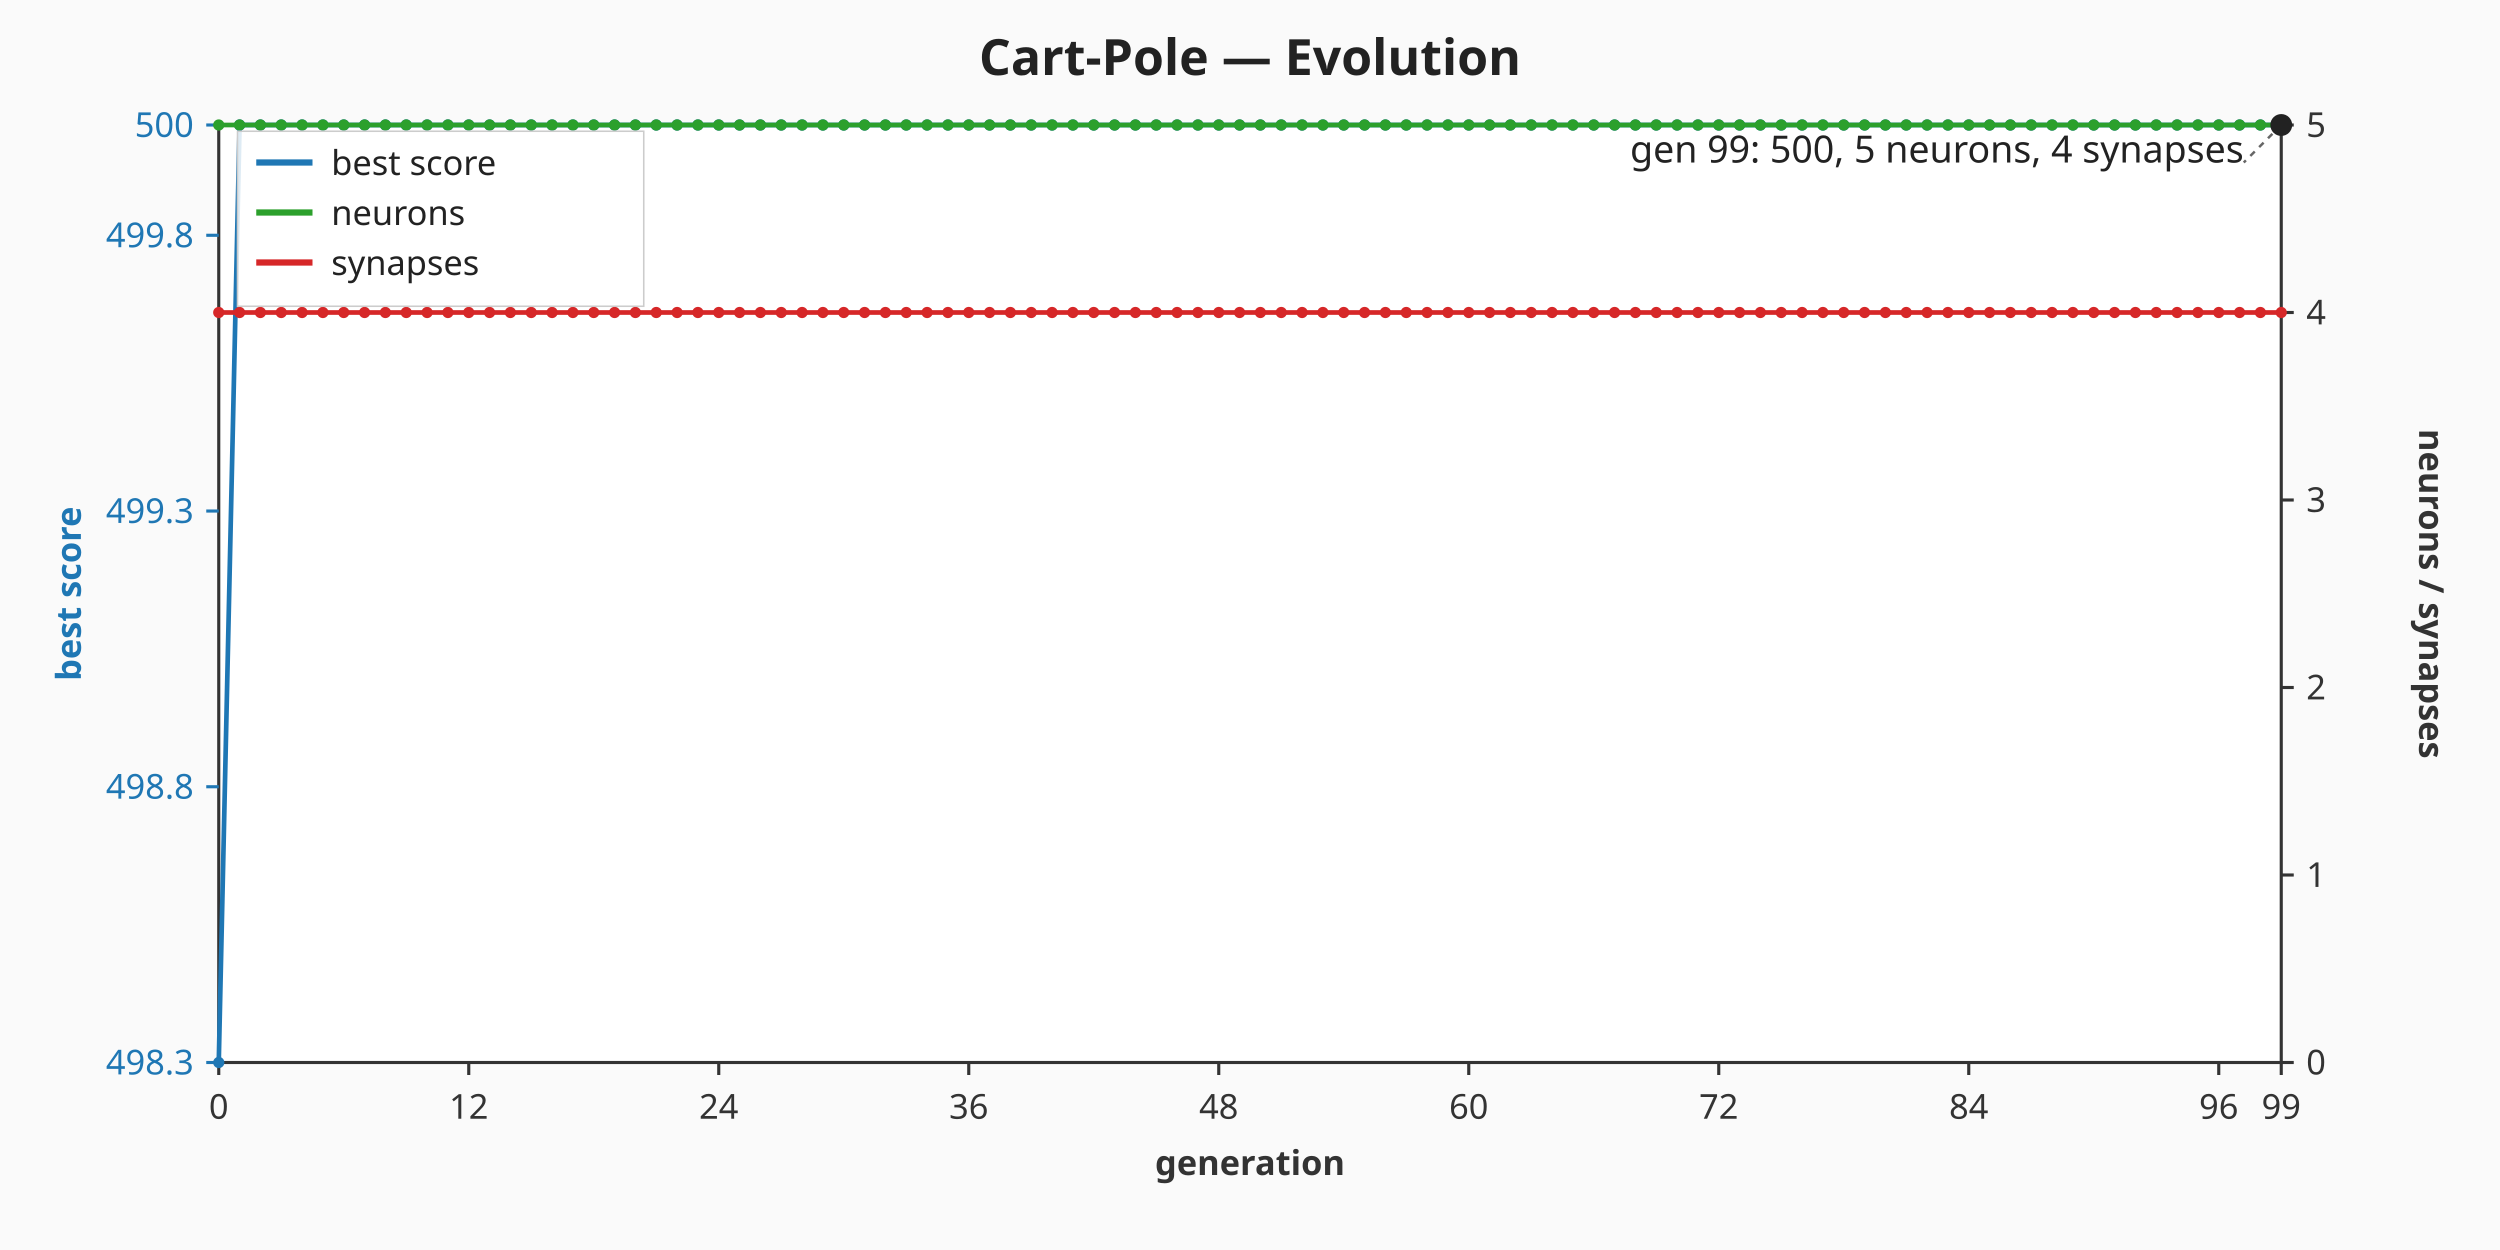
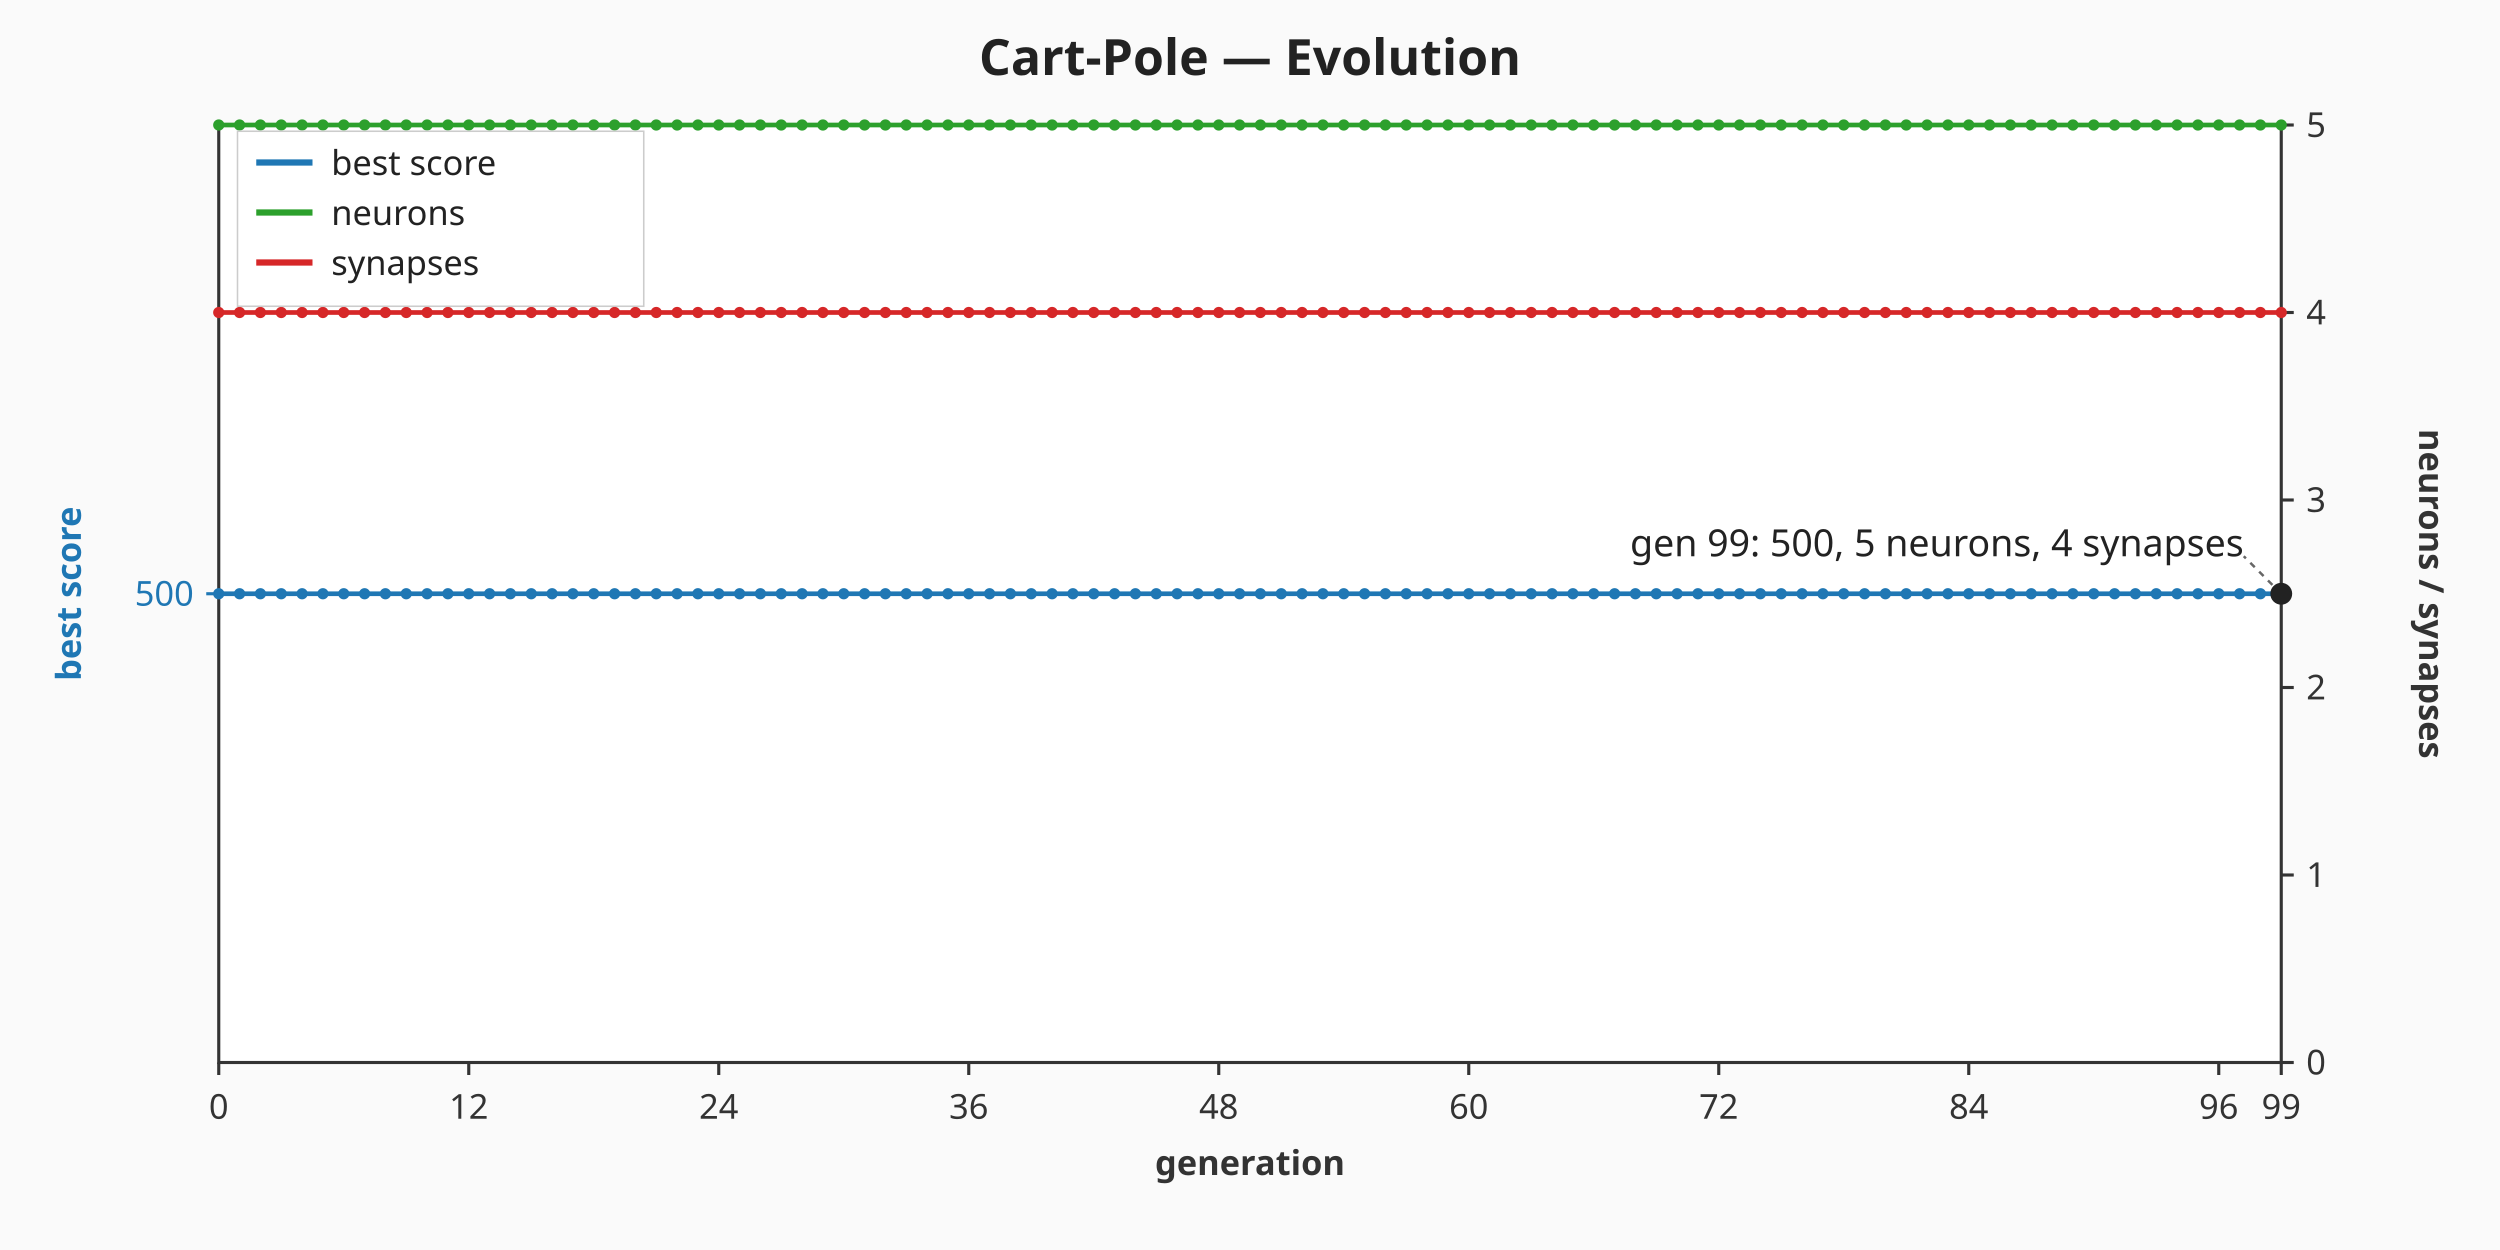
<svg xmlns="http://www.w3.org/2000/svg" viewBox="0 0 800 400" width="800" height="400" role="img" aria-label="Cart-Pole — Evolution dual-axis chart">
  <rect width="800" height="400" fill="#fafafa" />
  <text x="400" y="24" text-anchor="middle" font-family="sans-serif" font-size="16" font-weight="bold" fill="#222">Cart-Pole — Evolution</text>
  <rect x="70" y="40" width="660" height="300" fill="#ffffff" stroke="#333333" stroke-width="1" />
  <g class="x-axis" font-family="sans-serif" font-size="11" fill="#333333">
    <line x1="70" y1="340" x2="70" y2="344" stroke="#333333" stroke-width="1" />
    <text x="70" y="358" text-anchor="middle">0</text>
    <line x1="150" y1="340" x2="150" y2="344" stroke="#333333" stroke-width="1" />
    <text x="150" y="358" text-anchor="middle">12</text>
    <line x1="230" y1="340" x2="230" y2="344" stroke="#333333" stroke-width="1" />
    <text x="230" y="358" text-anchor="middle">24</text>
    <line x1="310" y1="340" x2="310" y2="344" stroke="#333333" stroke-width="1" />
    <text x="310" y="358" text-anchor="middle">36</text>
    <line x1="390" y1="340" x2="390" y2="344" stroke="#333333" stroke-width="1" />
    <text x="390" y="358" text-anchor="middle">48</text>
    <line x1="470" y1="340" x2="470" y2="344" stroke="#333333" stroke-width="1" />
    <text x="470" y="358" text-anchor="middle">60</text>
    <line x1="550" y1="340" x2="550" y2="344" stroke="#333333" stroke-width="1" />
    <text x="550" y="358" text-anchor="middle">72</text>
    <line x1="630" y1="340" x2="630" y2="344" stroke="#333333" stroke-width="1" />
    <text x="630" y="358" text-anchor="middle">84</text>
    <line x1="710" y1="340" x2="710" y2="344" stroke="#333333" stroke-width="1" />
    <text x="710" y="358" text-anchor="middle">96</text>
    <line x1="730" y1="340" x2="730" y2="344" stroke="#333333" stroke-width="1" />
    <text x="730" y="358" text-anchor="middle">99</text>
    <text x="400" y="376" text-anchor="middle" font-weight="bold">generation</text>
  </g>
  <g class="left-axis" font-family="sans-serif" font-size="11" fill="#1f77b4">
-     <line x1="66" y1="340" x2="70" y2="340" stroke="#1f77b4" stroke-width="1" />
-     <text x="62" y="340" text-anchor="end" dominant-baseline="middle">498.3</text>
-     <line x1="66" y1="251.76" x2="70" y2="251.76" stroke="#1f77b4" stroke-width="1" />
-     <text x="62" y="251.76" text-anchor="end" dominant-baseline="middle">498.8</text>
-     <line x1="66" y1="163.53" x2="70" y2="163.53" stroke="#1f77b4" stroke-width="1" />
-     <text x="62" y="163.53" text-anchor="end" dominant-baseline="middle">499.3</text>
-     <line x1="66" y1="75.29" x2="70" y2="75.29" stroke="#1f77b4" stroke-width="1" />
-     <text x="62" y="75.29" text-anchor="end" dominant-baseline="middle">499.8</text>
-     <line x1="66" y1="40" x2="70" y2="40" stroke="#1f77b4" stroke-width="1" />
-     <text x="62" y="40" text-anchor="end" dominant-baseline="middle">500</text>
+     <line x1="66" y1="190" x2="70" y2="190" stroke="#1f77b4" stroke-width="1" />
+     <text x="62" y="190" text-anchor="end" dominant-baseline="middle">500</text>
    <text x="22" y="190" text-anchor="middle" dominant-baseline="middle" font-weight="bold" transform="rotate(-90 22 190)">best score</text>
  </g>
  <g class="right-axis" font-family="sans-serif" font-size="11" fill="#333333">
    <line x1="730" y1="340" x2="734" y2="340" stroke="#333333" stroke-width="1" />
    <text x="738" y="340" text-anchor="start" dominant-baseline="middle">0</text>
    <line x1="730" y1="280" x2="734" y2="280" stroke="#333333" stroke-width="1" />
    <text x="738" y="280" text-anchor="start" dominant-baseline="middle">1</text>
    <line x1="730" y1="220" x2="734" y2="220" stroke="#333333" stroke-width="1" />
    <text x="738" y="220" text-anchor="start" dominant-baseline="middle">2</text>
    <line x1="730" y1="160" x2="734" y2="160" stroke="#333333" stroke-width="1" />
    <text x="738" y="160" text-anchor="start" dominant-baseline="middle">3</text>
    <line x1="730" y1="100" x2="734" y2="100" stroke="#333333" stroke-width="1" />
    <text x="738" y="100" text-anchor="start" dominant-baseline="middle">4</text>
    <line x1="730" y1="40" x2="734" y2="40" stroke="#333333" stroke-width="1" />
    <text x="738" y="40" text-anchor="start" dominant-baseline="middle">5</text>
    <text x="778" y="190" text-anchor="middle" dominant-baseline="middle" font-weight="bold" transform="rotate(90 778 190)">neurons / synapses</text>
  </g>
  <g class="score-line">
-     <polyline fill="none" stroke="#1f77b4" stroke-width="1.5" points="70,340 76.67,40 83.33,40 90,40 96.67,40 103.33,40 110,40 116.67,40 123.33,40 130,40 136.67,40 143.33,40 150,40 156.67,40 163.33,40 170,40 176.67,40 183.33,40 190,40 196.67,40 203.33,40 210,40 216.67,40 223.33,40 230,40 236.67,40 243.33,40 250,40 256.67,40 263.33,40 270,40 276.67,40 283.33,40 290,40 296.67,40 303.33,40 310,40 316.67,40 323.33,40 330,40 336.67,40 343.33,40 350,40 356.67,40 363.33,40 370,40 376.67,40 383.33,40 390,40 396.67,40 403.33,40 410,40 416.67,40 423.33,40 430,40 436.67,40 443.33,40 450,40 456.67,40 463.33,40 470,40 476.67,40 483.33,40 490,40 496.67,40 503.33,40 510,40 516.67,40 523.33,40 530,40 536.67,40 543.33,40 550,40 556.67,40 563.33,40 570,40 576.67,40 583.33,40 590,40 596.67,40 603.33,40 610,40 616.67,40 623.33,40 630,40 636.67,40 643.33,40 650,40 656.67,40 663.33,40 670,40 676.67,40 683.33,40 690,40 696.67,40 703.33,40 710,40 716.67,40 723.33,40 730,40" />
-     <circle class="score-point" cx="70" cy="340" r="1.8" fill="#1f77b4" />
-     <circle class="score-point" cx="76.67" cy="40" r="1.8" fill="#1f77b4" />
-     <circle class="score-point" cx="83.33" cy="40" r="1.8" fill="#1f77b4" />
-     <circle class="score-point" cx="90" cy="40" r="1.8" fill="#1f77b4" />
-     <circle class="score-point" cx="96.67" cy="40" r="1.8" fill="#1f77b4" />
-     <circle class="score-point" cx="103.33" cy="40" r="1.8" fill="#1f77b4" />
-     <circle class="score-point" cx="110" cy="40" r="1.8" fill="#1f77b4" />
-     <circle class="score-point" cx="116.67" cy="40" r="1.8" fill="#1f77b4" />
-     <circle class="score-point" cx="123.33" cy="40" r="1.8" fill="#1f77b4" />
-     <circle class="score-point" cx="130" cy="40" r="1.8" fill="#1f77b4" />
-     <circle class="score-point" cx="136.67" cy="40" r="1.8" fill="#1f77b4" />
-     <circle class="score-point" cx="143.33" cy="40" r="1.8" fill="#1f77b4" />
-     <circle class="score-point" cx="150" cy="40" r="1.8" fill="#1f77b4" />
-     <circle class="score-point" cx="156.67" cy="40" r="1.8" fill="#1f77b4" />
-     <circle class="score-point" cx="163.33" cy="40" r="1.8" fill="#1f77b4" />
-     <circle class="score-point" cx="170" cy="40" r="1.8" fill="#1f77b4" />
-     <circle class="score-point" cx="176.67" cy="40" r="1.8" fill="#1f77b4" />
-     <circle class="score-point" cx="183.33" cy="40" r="1.8" fill="#1f77b4" />
-     <circle class="score-point" cx="190" cy="40" r="1.8" fill="#1f77b4" />
-     <circle class="score-point" cx="196.67" cy="40" r="1.8" fill="#1f77b4" />
-     <circle class="score-point" cx="203.33" cy="40" r="1.8" fill="#1f77b4" />
-     <circle class="score-point" cx="210" cy="40" r="1.8" fill="#1f77b4" />
-     <circle class="score-point" cx="216.67" cy="40" r="1.8" fill="#1f77b4" />
-     <circle class="score-point" cx="223.33" cy="40" r="1.8" fill="#1f77b4" />
-     <circle class="score-point" cx="230" cy="40" r="1.8" fill="#1f77b4" />
-     <circle class="score-point" cx="236.67" cy="40" r="1.8" fill="#1f77b4" />
-     <circle class="score-point" cx="243.33" cy="40" r="1.8" fill="#1f77b4" />
-     <circle class="score-point" cx="250" cy="40" r="1.8" fill="#1f77b4" />
-     <circle class="score-point" cx="256.67" cy="40" r="1.8" fill="#1f77b4" />
-     <circle class="score-point" cx="263.33" cy="40" r="1.8" fill="#1f77b4" />
-     <circle class="score-point" cx="270" cy="40" r="1.8" fill="#1f77b4" />
-     <circle class="score-point" cx="276.67" cy="40" r="1.8" fill="#1f77b4" />
-     <circle class="score-point" cx="283.33" cy="40" r="1.8" fill="#1f77b4" />
-     <circle class="score-point" cx="290" cy="40" r="1.8" fill="#1f77b4" />
-     <circle class="score-point" cx="296.67" cy="40" r="1.8" fill="#1f77b4" />
-     <circle class="score-point" cx="303.33" cy="40" r="1.8" fill="#1f77b4" />
-     <circle class="score-point" cx="310" cy="40" r="1.8" fill="#1f77b4" />
-     <circle class="score-point" cx="316.67" cy="40" r="1.8" fill="#1f77b4" />
-     <circle class="score-point" cx="323.33" cy="40" r="1.8" fill="#1f77b4" />
-     <circle class="score-point" cx="330" cy="40" r="1.8" fill="#1f77b4" />
-     <circle class="score-point" cx="336.67" cy="40" r="1.8" fill="#1f77b4" />
-     <circle class="score-point" cx="343.33" cy="40" r="1.8" fill="#1f77b4" />
-     <circle class="score-point" cx="350" cy="40" r="1.8" fill="#1f77b4" />
-     <circle class="score-point" cx="356.67" cy="40" r="1.8" fill="#1f77b4" />
-     <circle class="score-point" cx="363.33" cy="40" r="1.8" fill="#1f77b4" />
-     <circle class="score-point" cx="370" cy="40" r="1.8" fill="#1f77b4" />
-     <circle class="score-point" cx="376.67" cy="40" r="1.8" fill="#1f77b4" />
-     <circle class="score-point" cx="383.33" cy="40" r="1.8" fill="#1f77b4" />
-     <circle class="score-point" cx="390" cy="40" r="1.8" fill="#1f77b4" />
-     <circle class="score-point" cx="396.67" cy="40" r="1.8" fill="#1f77b4" />
-     <circle class="score-point" cx="403.33" cy="40" r="1.8" fill="#1f77b4" />
-     <circle class="score-point" cx="410" cy="40" r="1.8" fill="#1f77b4" />
-     <circle class="score-point" cx="416.67" cy="40" r="1.8" fill="#1f77b4" />
-     <circle class="score-point" cx="423.33" cy="40" r="1.8" fill="#1f77b4" />
-     <circle class="score-point" cx="430" cy="40" r="1.8" fill="#1f77b4" />
-     <circle class="score-point" cx="436.67" cy="40" r="1.8" fill="#1f77b4" />
-     <circle class="score-point" cx="443.33" cy="40" r="1.8" fill="#1f77b4" />
-     <circle class="score-point" cx="450" cy="40" r="1.8" fill="#1f77b4" />
-     <circle class="score-point" cx="456.67" cy="40" r="1.8" fill="#1f77b4" />
-     <circle class="score-point" cx="463.33" cy="40" r="1.8" fill="#1f77b4" />
-     <circle class="score-point" cx="470" cy="40" r="1.8" fill="#1f77b4" />
-     <circle class="score-point" cx="476.67" cy="40" r="1.8" fill="#1f77b4" />
-     <circle class="score-point" cx="483.33" cy="40" r="1.8" fill="#1f77b4" />
-     <circle class="score-point" cx="490" cy="40" r="1.8" fill="#1f77b4" />
-     <circle class="score-point" cx="496.67" cy="40" r="1.8" fill="#1f77b4" />
-     <circle class="score-point" cx="503.33" cy="40" r="1.8" fill="#1f77b4" />
-     <circle class="score-point" cx="510" cy="40" r="1.8" fill="#1f77b4" />
-     <circle class="score-point" cx="516.67" cy="40" r="1.8" fill="#1f77b4" />
-     <circle class="score-point" cx="523.33" cy="40" r="1.8" fill="#1f77b4" />
-     <circle class="score-point" cx="530" cy="40" r="1.8" fill="#1f77b4" />
-     <circle class="score-point" cx="536.67" cy="40" r="1.8" fill="#1f77b4" />
-     <circle class="score-point" cx="543.33" cy="40" r="1.8" fill="#1f77b4" />
-     <circle class="score-point" cx="550" cy="40" r="1.8" fill="#1f77b4" />
-     <circle class="score-point" cx="556.67" cy="40" r="1.8" fill="#1f77b4" />
-     <circle class="score-point" cx="563.33" cy="40" r="1.8" fill="#1f77b4" />
-     <circle class="score-point" cx="570" cy="40" r="1.8" fill="#1f77b4" />
-     <circle class="score-point" cx="576.67" cy="40" r="1.8" fill="#1f77b4" />
-     <circle class="score-point" cx="583.33" cy="40" r="1.8" fill="#1f77b4" />
-     <circle class="score-point" cx="590" cy="40" r="1.8" fill="#1f77b4" />
-     <circle class="score-point" cx="596.67" cy="40" r="1.8" fill="#1f77b4" />
-     <circle class="score-point" cx="603.33" cy="40" r="1.8" fill="#1f77b4" />
-     <circle class="score-point" cx="610" cy="40" r="1.8" fill="#1f77b4" />
-     <circle class="score-point" cx="616.67" cy="40" r="1.8" fill="#1f77b4" />
-     <circle class="score-point" cx="623.33" cy="40" r="1.8" fill="#1f77b4" />
-     <circle class="score-point" cx="630" cy="40" r="1.8" fill="#1f77b4" />
-     <circle class="score-point" cx="636.67" cy="40" r="1.8" fill="#1f77b4" />
-     <circle class="score-point" cx="643.33" cy="40" r="1.8" fill="#1f77b4" />
-     <circle class="score-point" cx="650" cy="40" r="1.8" fill="#1f77b4" />
-     <circle class="score-point" cx="656.67" cy="40" r="1.8" fill="#1f77b4" />
-     <circle class="score-point" cx="663.33" cy="40" r="1.8" fill="#1f77b4" />
-     <circle class="score-point" cx="670" cy="40" r="1.8" fill="#1f77b4" />
-     <circle class="score-point" cx="676.67" cy="40" r="1.8" fill="#1f77b4" />
-     <circle class="score-point" cx="683.33" cy="40" r="1.8" fill="#1f77b4" />
-     <circle class="score-point" cx="690" cy="40" r="1.8" fill="#1f77b4" />
-     <circle class="score-point" cx="696.67" cy="40" r="1.8" fill="#1f77b4" />
-     <circle class="score-point" cx="703.33" cy="40" r="1.8" fill="#1f77b4" />
-     <circle class="score-point" cx="710" cy="40" r="1.8" fill="#1f77b4" />
-     <circle class="score-point" cx="716.67" cy="40" r="1.8" fill="#1f77b4" />
-     <circle class="score-point" cx="723.33" cy="40" r="1.8" fill="#1f77b4" />
-     <circle class="score-point" cx="730" cy="40" r="1.8" fill="#1f77b4" />
+     <polyline fill="none" stroke="#1f77b4" stroke-width="1.5" points="70,190 76.67,190 83.33,190 90,190 96.67,190 103.33,190 110,190 116.67,190 123.33,190 130,190 136.67,190 143.33,190 150,190 156.67,190 163.33,190 170,190 176.67,190 183.33,190 190,190 196.67,190 203.33,190 210,190 216.67,190 223.33,190 230,190 236.67,190 243.33,190 250,190 256.67,190 263.33,190 270,190 276.67,190 283.33,190 290,190 296.67,190 303.33,190 310,190 316.67,190 323.33,190 330,190 336.67,190 343.33,190 350,190 356.67,190 363.33,190 370,190 376.67,190 383.33,190 390,190 396.67,190 403.33,190 410,190 416.67,190 423.33,190 430,190 436.67,190 443.33,190 450,190 456.67,190 463.33,190 470,190 476.67,190 483.33,190 490,190 496.67,190 503.33,190 510,190 516.67,190 523.33,190 530,190 536.67,190 543.33,190 550,190 556.67,190 563.33,190 570,190 576.67,190 583.33,190 590,190 596.67,190 603.33,190 610,190 616.67,190 623.33,190 630,190 636.67,190 643.33,190 650,190 656.67,190 663.33,190 670,190 676.67,190 683.33,190 690,190 696.67,190 703.33,190 710,190 716.67,190 723.33,190 730,190" />
+     <circle class="score-point" cx="70" cy="190" r="1.8" fill="#1f77b4" />
+     <circle class="score-point" cx="76.67" cy="190" r="1.8" fill="#1f77b4" />
+     <circle class="score-point" cx="83.33" cy="190" r="1.8" fill="#1f77b4" />
+     <circle class="score-point" cx="90" cy="190" r="1.8" fill="#1f77b4" />
+     <circle class="score-point" cx="96.67" cy="190" r="1.8" fill="#1f77b4" />
+     <circle class="score-point" cx="103.33" cy="190" r="1.8" fill="#1f77b4" />
+     <circle class="score-point" cx="110" cy="190" r="1.8" fill="#1f77b4" />
+     <circle class="score-point" cx="116.67" cy="190" r="1.8" fill="#1f77b4" />
+     <circle class="score-point" cx="123.33" cy="190" r="1.8" fill="#1f77b4" />
+     <circle class="score-point" cx="130" cy="190" r="1.8" fill="#1f77b4" />
+     <circle class="score-point" cx="136.67" cy="190" r="1.8" fill="#1f77b4" />
+     <circle class="score-point" cx="143.33" cy="190" r="1.8" fill="#1f77b4" />
+     <circle class="score-point" cx="150" cy="190" r="1.8" fill="#1f77b4" />
+     <circle class="score-point" cx="156.67" cy="190" r="1.8" fill="#1f77b4" />
+     <circle class="score-point" cx="163.33" cy="190" r="1.8" fill="#1f77b4" />
+     <circle class="score-point" cx="170" cy="190" r="1.8" fill="#1f77b4" />
+     <circle class="score-point" cx="176.67" cy="190" r="1.8" fill="#1f77b4" />
+     <circle class="score-point" cx="183.33" cy="190" r="1.8" fill="#1f77b4" />
+     <circle class="score-point" cx="190" cy="190" r="1.8" fill="#1f77b4" />
+     <circle class="score-point" cx="196.67" cy="190" r="1.8" fill="#1f77b4" />
+     <circle class="score-point" cx="203.33" cy="190" r="1.8" fill="#1f77b4" />
+     <circle class="score-point" cx="210" cy="190" r="1.8" fill="#1f77b4" />
+     <circle class="score-point" cx="216.67" cy="190" r="1.8" fill="#1f77b4" />
+     <circle class="score-point" cx="223.33" cy="190" r="1.8" fill="#1f77b4" />
+     <circle class="score-point" cx="230" cy="190" r="1.8" fill="#1f77b4" />
+     <circle class="score-point" cx="236.67" cy="190" r="1.8" fill="#1f77b4" />
+     <circle class="score-point" cx="243.33" cy="190" r="1.8" fill="#1f77b4" />
+     <circle class="score-point" cx="250" cy="190" r="1.8" fill="#1f77b4" />
+     <circle class="score-point" cx="256.67" cy="190" r="1.8" fill="#1f77b4" />
+     <circle class="score-point" cx="263.33" cy="190" r="1.8" fill="#1f77b4" />
+     <circle class="score-point" cx="270" cy="190" r="1.8" fill="#1f77b4" />
+     <circle class="score-point" cx="276.67" cy="190" r="1.8" fill="#1f77b4" />
+     <circle class="score-point" cx="283.33" cy="190" r="1.8" fill="#1f77b4" />
+     <circle class="score-point" cx="290" cy="190" r="1.8" fill="#1f77b4" />
+     <circle class="score-point" cx="296.67" cy="190" r="1.8" fill="#1f77b4" />
+     <circle class="score-point" cx="303.33" cy="190" r="1.8" fill="#1f77b4" />
+     <circle class="score-point" cx="310" cy="190" r="1.8" fill="#1f77b4" />
+     <circle class="score-point" cx="316.67" cy="190" r="1.8" fill="#1f77b4" />
+     <circle class="score-point" cx="323.33" cy="190" r="1.8" fill="#1f77b4" />
+     <circle class="score-point" cx="330" cy="190" r="1.8" fill="#1f77b4" />
+     <circle class="score-point" cx="336.67" cy="190" r="1.8" fill="#1f77b4" />
+     <circle class="score-point" cx="343.33" cy="190" r="1.8" fill="#1f77b4" />
+     <circle class="score-point" cx="350" cy="190" r="1.8" fill="#1f77b4" />
+     <circle class="score-point" cx="356.67" cy="190" r="1.8" fill="#1f77b4" />
+     <circle class="score-point" cx="363.33" cy="190" r="1.8" fill="#1f77b4" />
+     <circle class="score-point" cx="370" cy="190" r="1.8" fill="#1f77b4" />
+     <circle class="score-point" cx="376.67" cy="190" r="1.8" fill="#1f77b4" />
+     <circle class="score-point" cx="383.33" cy="190" r="1.8" fill="#1f77b4" />
+     <circle class="score-point" cx="390" cy="190" r="1.8" fill="#1f77b4" />
+     <circle class="score-point" cx="396.67" cy="190" r="1.8" fill="#1f77b4" />
+     <circle class="score-point" cx="403.33" cy="190" r="1.8" fill="#1f77b4" />
+     <circle class="score-point" cx="410" cy="190" r="1.8" fill="#1f77b4" />
+     <circle class="score-point" cx="416.67" cy="190" r="1.8" fill="#1f77b4" />
+     <circle class="score-point" cx="423.33" cy="190" r="1.8" fill="#1f77b4" />
+     <circle class="score-point" cx="430" cy="190" r="1.8" fill="#1f77b4" />
+     <circle class="score-point" cx="436.67" cy="190" r="1.8" fill="#1f77b4" />
+     <circle class="score-point" cx="443.33" cy="190" r="1.8" fill="#1f77b4" />
+     <circle class="score-point" cx="450" cy="190" r="1.8" fill="#1f77b4" />
+     <circle class="score-point" cx="456.67" cy="190" r="1.8" fill="#1f77b4" />
+     <circle class="score-point" cx="463.33" cy="190" r="1.8" fill="#1f77b4" />
+     <circle class="score-point" cx="470" cy="190" r="1.8" fill="#1f77b4" />
+     <circle class="score-point" cx="476.67" cy="190" r="1.8" fill="#1f77b4" />
+     <circle class="score-point" cx="483.33" cy="190" r="1.8" fill="#1f77b4" />
+     <circle class="score-point" cx="490" cy="190" r="1.8" fill="#1f77b4" />
+     <circle class="score-point" cx="496.67" cy="190" r="1.8" fill="#1f77b4" />
+     <circle class="score-point" cx="503.33" cy="190" r="1.8" fill="#1f77b4" />
+     <circle class="score-point" cx="510" cy="190" r="1.8" fill="#1f77b4" />
+     <circle class="score-point" cx="516.67" cy="190" r="1.8" fill="#1f77b4" />
+     <circle class="score-point" cx="523.33" cy="190" r="1.8" fill="#1f77b4" />
+     <circle class="score-point" cx="530" cy="190" r="1.8" fill="#1f77b4" />
+     <circle class="score-point" cx="536.67" cy="190" r="1.8" fill="#1f77b4" />
+     <circle class="score-point" cx="543.33" cy="190" r="1.8" fill="#1f77b4" />
+     <circle class="score-point" cx="550" cy="190" r="1.8" fill="#1f77b4" />
+     <circle class="score-point" cx="556.67" cy="190" r="1.8" fill="#1f77b4" />
+     <circle class="score-point" cx="563.33" cy="190" r="1.8" fill="#1f77b4" />
+     <circle class="score-point" cx="570" cy="190" r="1.8" fill="#1f77b4" />
+     <circle class="score-point" cx="576.67" cy="190" r="1.8" fill="#1f77b4" />
+     <circle class="score-point" cx="583.33" cy="190" r="1.8" fill="#1f77b4" />
+     <circle class="score-point" cx="590" cy="190" r="1.8" fill="#1f77b4" />
+     <circle class="score-point" cx="596.67" cy="190" r="1.8" fill="#1f77b4" />
+     <circle class="score-point" cx="603.33" cy="190" r="1.8" fill="#1f77b4" />
+     <circle class="score-point" cx="610" cy="190" r="1.8" fill="#1f77b4" />
+     <circle class="score-point" cx="616.67" cy="190" r="1.8" fill="#1f77b4" />
+     <circle class="score-point" cx="623.33" cy="190" r="1.8" fill="#1f77b4" />
+     <circle class="score-point" cx="630" cy="190" r="1.8" fill="#1f77b4" />
+     <circle class="score-point" cx="636.67" cy="190" r="1.8" fill="#1f77b4" />
+     <circle class="score-point" cx="643.33" cy="190" r="1.8" fill="#1f77b4" />
+     <circle class="score-point" cx="650" cy="190" r="1.8" fill="#1f77b4" />
+     <circle class="score-point" cx="656.67" cy="190" r="1.8" fill="#1f77b4" />
+     <circle class="score-point" cx="663.33" cy="190" r="1.8" fill="#1f77b4" />
+     <circle class="score-point" cx="670" cy="190" r="1.8" fill="#1f77b4" />
+     <circle class="score-point" cx="676.67" cy="190" r="1.8" fill="#1f77b4" />
+     <circle class="score-point" cx="683.33" cy="190" r="1.8" fill="#1f77b4" />
+     <circle class="score-point" cx="690" cy="190" r="1.8" fill="#1f77b4" />
+     <circle class="score-point" cx="696.67" cy="190" r="1.8" fill="#1f77b4" />
+     <circle class="score-point" cx="703.33" cy="190" r="1.8" fill="#1f77b4" />
+     <circle class="score-point" cx="710" cy="190" r="1.8" fill="#1f77b4" />
+     <circle class="score-point" cx="716.67" cy="190" r="1.8" fill="#1f77b4" />
+     <circle class="score-point" cx="723.33" cy="190" r="1.8" fill="#1f77b4" />
+     <circle class="score-point" cx="730" cy="190" r="1.8" fill="#1f77b4" />
  </g>
  <g class="neurons-line">
    <polyline fill="none" stroke="#2ca02c" stroke-width="1.5" points="70,40 76.67,40 83.33,40 90,40 96.67,40 103.33,40 110,40 116.67,40 123.33,40 130,40 136.67,40 143.33,40 150,40 156.67,40 163.33,40 170,40 176.67,40 183.33,40 190,40 196.67,40 203.33,40 210,40 216.67,40 223.33,40 230,40 236.67,40 243.33,40 250,40 256.67,40 263.33,40 270,40 276.67,40 283.33,40 290,40 296.67,40 303.33,40 310,40 316.67,40 323.33,40 330,40 336.67,40 343.33,40 350,40 356.67,40 363.33,40 370,40 376.67,40 383.33,40 390,40 396.67,40 403.33,40 410,40 416.67,40 423.33,40 430,40 436.67,40 443.33,40 450,40 456.67,40 463.33,40 470,40 476.67,40 483.33,40 490,40 496.67,40 503.33,40 510,40 516.67,40 523.33,40 530,40 536.67,40 543.33,40 550,40 556.67,40 563.33,40 570,40 576.67,40 583.33,40 590,40 596.67,40 603.33,40 610,40 616.67,40 623.33,40 630,40 636.67,40 643.33,40 650,40 656.67,40 663.33,40 670,40 676.67,40 683.33,40 690,40 696.67,40 703.33,40 710,40 716.67,40 723.33,40 730,40" />
    <circle class="neurons-point" cx="70" cy="40" r="1.8" fill="#2ca02c" />
    <circle class="neurons-point" cx="76.67" cy="40" r="1.8" fill="#2ca02c" />
    <circle class="neurons-point" cx="83.33" cy="40" r="1.8" fill="#2ca02c" />
    <circle class="neurons-point" cx="90" cy="40" r="1.8" fill="#2ca02c" />
    <circle class="neurons-point" cx="96.67" cy="40" r="1.8" fill="#2ca02c" />
    <circle class="neurons-point" cx="103.33" cy="40" r="1.8" fill="#2ca02c" />
    <circle class="neurons-point" cx="110" cy="40" r="1.8" fill="#2ca02c" />
    <circle class="neurons-point" cx="116.67" cy="40" r="1.8" fill="#2ca02c" />
    <circle class="neurons-point" cx="123.33" cy="40" r="1.8" fill="#2ca02c" />
    <circle class="neurons-point" cx="130" cy="40" r="1.8" fill="#2ca02c" />
    <circle class="neurons-point" cx="136.67" cy="40" r="1.8" fill="#2ca02c" />
    <circle class="neurons-point" cx="143.33" cy="40" r="1.8" fill="#2ca02c" />
    <circle class="neurons-point" cx="150" cy="40" r="1.8" fill="#2ca02c" />
    <circle class="neurons-point" cx="156.67" cy="40" r="1.8" fill="#2ca02c" />
    <circle class="neurons-point" cx="163.33" cy="40" r="1.8" fill="#2ca02c" />
    <circle class="neurons-point" cx="170" cy="40" r="1.8" fill="#2ca02c" />
    <circle class="neurons-point" cx="176.67" cy="40" r="1.8" fill="#2ca02c" />
    <circle class="neurons-point" cx="183.33" cy="40" r="1.8" fill="#2ca02c" />
    <circle class="neurons-point" cx="190" cy="40" r="1.8" fill="#2ca02c" />
    <circle class="neurons-point" cx="196.67" cy="40" r="1.8" fill="#2ca02c" />
    <circle class="neurons-point" cx="203.33" cy="40" r="1.8" fill="#2ca02c" />
    <circle class="neurons-point" cx="210" cy="40" r="1.8" fill="#2ca02c" />
    <circle class="neurons-point" cx="216.67" cy="40" r="1.8" fill="#2ca02c" />
    <circle class="neurons-point" cx="223.33" cy="40" r="1.8" fill="#2ca02c" />
    <circle class="neurons-point" cx="230" cy="40" r="1.8" fill="#2ca02c" />
    <circle class="neurons-point" cx="236.67" cy="40" r="1.8" fill="#2ca02c" />
    <circle class="neurons-point" cx="243.33" cy="40" r="1.8" fill="#2ca02c" />
    <circle class="neurons-point" cx="250" cy="40" r="1.8" fill="#2ca02c" />
    <circle class="neurons-point" cx="256.67" cy="40" r="1.8" fill="#2ca02c" />
    <circle class="neurons-point" cx="263.33" cy="40" r="1.8" fill="#2ca02c" />
    <circle class="neurons-point" cx="270" cy="40" r="1.8" fill="#2ca02c" />
    <circle class="neurons-point" cx="276.67" cy="40" r="1.8" fill="#2ca02c" />
    <circle class="neurons-point" cx="283.33" cy="40" r="1.8" fill="#2ca02c" />
    <circle class="neurons-point" cx="290" cy="40" r="1.8" fill="#2ca02c" />
    <circle class="neurons-point" cx="296.67" cy="40" r="1.8" fill="#2ca02c" />
    <circle class="neurons-point" cx="303.33" cy="40" r="1.8" fill="#2ca02c" />
    <circle class="neurons-point" cx="310" cy="40" r="1.8" fill="#2ca02c" />
    <circle class="neurons-point" cx="316.67" cy="40" r="1.8" fill="#2ca02c" />
    <circle class="neurons-point" cx="323.33" cy="40" r="1.8" fill="#2ca02c" />
    <circle class="neurons-point" cx="330" cy="40" r="1.8" fill="#2ca02c" />
    <circle class="neurons-point" cx="336.67" cy="40" r="1.8" fill="#2ca02c" />
    <circle class="neurons-point" cx="343.33" cy="40" r="1.8" fill="#2ca02c" />
    <circle class="neurons-point" cx="350" cy="40" r="1.8" fill="#2ca02c" />
    <circle class="neurons-point" cx="356.67" cy="40" r="1.8" fill="#2ca02c" />
    <circle class="neurons-point" cx="363.33" cy="40" r="1.8" fill="#2ca02c" />
    <circle class="neurons-point" cx="370" cy="40" r="1.8" fill="#2ca02c" />
    <circle class="neurons-point" cx="376.67" cy="40" r="1.8" fill="#2ca02c" />
    <circle class="neurons-point" cx="383.33" cy="40" r="1.8" fill="#2ca02c" />
    <circle class="neurons-point" cx="390" cy="40" r="1.8" fill="#2ca02c" />
    <circle class="neurons-point" cx="396.67" cy="40" r="1.8" fill="#2ca02c" />
    <circle class="neurons-point" cx="403.33" cy="40" r="1.8" fill="#2ca02c" />
    <circle class="neurons-point" cx="410" cy="40" r="1.8" fill="#2ca02c" />
    <circle class="neurons-point" cx="416.67" cy="40" r="1.8" fill="#2ca02c" />
    <circle class="neurons-point" cx="423.33" cy="40" r="1.8" fill="#2ca02c" />
    <circle class="neurons-point" cx="430" cy="40" r="1.8" fill="#2ca02c" />
    <circle class="neurons-point" cx="436.67" cy="40" r="1.8" fill="#2ca02c" />
    <circle class="neurons-point" cx="443.33" cy="40" r="1.8" fill="#2ca02c" />
    <circle class="neurons-point" cx="450" cy="40" r="1.8" fill="#2ca02c" />
    <circle class="neurons-point" cx="456.67" cy="40" r="1.8" fill="#2ca02c" />
    <circle class="neurons-point" cx="463.33" cy="40" r="1.8" fill="#2ca02c" />
    <circle class="neurons-point" cx="470" cy="40" r="1.8" fill="#2ca02c" />
    <circle class="neurons-point" cx="476.67" cy="40" r="1.8" fill="#2ca02c" />
    <circle class="neurons-point" cx="483.33" cy="40" r="1.8" fill="#2ca02c" />
    <circle class="neurons-point" cx="490" cy="40" r="1.8" fill="#2ca02c" />
    <circle class="neurons-point" cx="496.67" cy="40" r="1.8" fill="#2ca02c" />
    <circle class="neurons-point" cx="503.33" cy="40" r="1.8" fill="#2ca02c" />
    <circle class="neurons-point" cx="510" cy="40" r="1.8" fill="#2ca02c" />
    <circle class="neurons-point" cx="516.67" cy="40" r="1.8" fill="#2ca02c" />
    <circle class="neurons-point" cx="523.33" cy="40" r="1.8" fill="#2ca02c" />
    <circle class="neurons-point" cx="530" cy="40" r="1.8" fill="#2ca02c" />
    <circle class="neurons-point" cx="536.67" cy="40" r="1.8" fill="#2ca02c" />
    <circle class="neurons-point" cx="543.33" cy="40" r="1.8" fill="#2ca02c" />
    <circle class="neurons-point" cx="550" cy="40" r="1.8" fill="#2ca02c" />
    <circle class="neurons-point" cx="556.67" cy="40" r="1.8" fill="#2ca02c" />
    <circle class="neurons-point" cx="563.33" cy="40" r="1.8" fill="#2ca02c" />
    <circle class="neurons-point" cx="570" cy="40" r="1.8" fill="#2ca02c" />
    <circle class="neurons-point" cx="576.67" cy="40" r="1.8" fill="#2ca02c" />
    <circle class="neurons-point" cx="583.33" cy="40" r="1.8" fill="#2ca02c" />
    <circle class="neurons-point" cx="590" cy="40" r="1.8" fill="#2ca02c" />
    <circle class="neurons-point" cx="596.67" cy="40" r="1.8" fill="#2ca02c" />
    <circle class="neurons-point" cx="603.33" cy="40" r="1.8" fill="#2ca02c" />
    <circle class="neurons-point" cx="610" cy="40" r="1.8" fill="#2ca02c" />
    <circle class="neurons-point" cx="616.67" cy="40" r="1.8" fill="#2ca02c" />
    <circle class="neurons-point" cx="623.33" cy="40" r="1.8" fill="#2ca02c" />
    <circle class="neurons-point" cx="630" cy="40" r="1.8" fill="#2ca02c" />
    <circle class="neurons-point" cx="636.67" cy="40" r="1.8" fill="#2ca02c" />
    <circle class="neurons-point" cx="643.33" cy="40" r="1.8" fill="#2ca02c" />
    <circle class="neurons-point" cx="650" cy="40" r="1.8" fill="#2ca02c" />
    <circle class="neurons-point" cx="656.67" cy="40" r="1.8" fill="#2ca02c" />
    <circle class="neurons-point" cx="663.33" cy="40" r="1.8" fill="#2ca02c" />
    <circle class="neurons-point" cx="670" cy="40" r="1.8" fill="#2ca02c" />
    <circle class="neurons-point" cx="676.67" cy="40" r="1.8" fill="#2ca02c" />
    <circle class="neurons-point" cx="683.33" cy="40" r="1.8" fill="#2ca02c" />
    <circle class="neurons-point" cx="690" cy="40" r="1.8" fill="#2ca02c" />
    <circle class="neurons-point" cx="696.67" cy="40" r="1.8" fill="#2ca02c" />
    <circle class="neurons-point" cx="703.33" cy="40" r="1.8" fill="#2ca02c" />
    <circle class="neurons-point" cx="710" cy="40" r="1.8" fill="#2ca02c" />
    <circle class="neurons-point" cx="716.67" cy="40" r="1.8" fill="#2ca02c" />
    <circle class="neurons-point" cx="723.33" cy="40" r="1.8" fill="#2ca02c" />
    <circle class="neurons-point" cx="730" cy="40" r="1.8" fill="#2ca02c" />
  </g>
  <g class="synapses-line">
    <polyline fill="none" stroke="#d62728" stroke-width="1.5" points="70,100 76.67,100 83.33,100 90,100 96.67,100 103.33,100 110,100 116.67,100 123.33,100 130,100 136.67,100 143.33,100 150,100 156.67,100 163.33,100 170,100 176.67,100 183.33,100 190,100 196.67,100 203.33,100 210,100 216.67,100 223.33,100 230,100 236.67,100 243.33,100 250,100 256.67,100 263.33,100 270,100 276.67,100 283.33,100 290,100 296.67,100 303.33,100 310,100 316.67,100 323.33,100 330,100 336.67,100 343.33,100 350,100 356.67,100 363.33,100 370,100 376.67,100 383.33,100 390,100 396.67,100 403.33,100 410,100 416.67,100 423.33,100 430,100 436.67,100 443.33,100 450,100 456.67,100 463.33,100 470,100 476.67,100 483.33,100 490,100 496.67,100 503.33,100 510,100 516.67,100 523.33,100 530,100 536.67,100 543.33,100 550,100 556.67,100 563.33,100 570,100 576.67,100 583.33,100 590,100 596.67,100 603.33,100 610,100 616.67,100 623.33,100 630,100 636.67,100 643.33,100 650,100 656.67,100 663.33,100 670,100 676.67,100 683.33,100 690,100 696.67,100 703.33,100 710,100 716.67,100 723.33,100 730,100" />
    <circle class="synapses-point" cx="70" cy="100" r="1.8" fill="#d62728" />
    <circle class="synapses-point" cx="76.67" cy="100" r="1.8" fill="#d62728" />
    <circle class="synapses-point" cx="83.33" cy="100" r="1.8" fill="#d62728" />
    <circle class="synapses-point" cx="90" cy="100" r="1.8" fill="#d62728" />
    <circle class="synapses-point" cx="96.67" cy="100" r="1.8" fill="#d62728" />
    <circle class="synapses-point" cx="103.33" cy="100" r="1.8" fill="#d62728" />
    <circle class="synapses-point" cx="110" cy="100" r="1.8" fill="#d62728" />
    <circle class="synapses-point" cx="116.67" cy="100" r="1.8" fill="#d62728" />
    <circle class="synapses-point" cx="123.33" cy="100" r="1.8" fill="#d62728" />
    <circle class="synapses-point" cx="130" cy="100" r="1.8" fill="#d62728" />
    <circle class="synapses-point" cx="136.67" cy="100" r="1.8" fill="#d62728" />
    <circle class="synapses-point" cx="143.33" cy="100" r="1.8" fill="#d62728" />
    <circle class="synapses-point" cx="150" cy="100" r="1.8" fill="#d62728" />
    <circle class="synapses-point" cx="156.67" cy="100" r="1.8" fill="#d62728" />
    <circle class="synapses-point" cx="163.33" cy="100" r="1.8" fill="#d62728" />
    <circle class="synapses-point" cx="170" cy="100" r="1.8" fill="#d62728" />
    <circle class="synapses-point" cx="176.67" cy="100" r="1.8" fill="#d62728" />
    <circle class="synapses-point" cx="183.33" cy="100" r="1.8" fill="#d62728" />
    <circle class="synapses-point" cx="190" cy="100" r="1.8" fill="#d62728" />
    <circle class="synapses-point" cx="196.67" cy="100" r="1.8" fill="#d62728" />
    <circle class="synapses-point" cx="203.33" cy="100" r="1.8" fill="#d62728" />
    <circle class="synapses-point" cx="210" cy="100" r="1.8" fill="#d62728" />
    <circle class="synapses-point" cx="216.67" cy="100" r="1.8" fill="#d62728" />
    <circle class="synapses-point" cx="223.33" cy="100" r="1.8" fill="#d62728" />
    <circle class="synapses-point" cx="230" cy="100" r="1.8" fill="#d62728" />
    <circle class="synapses-point" cx="236.67" cy="100" r="1.8" fill="#d62728" />
    <circle class="synapses-point" cx="243.33" cy="100" r="1.8" fill="#d62728" />
    <circle class="synapses-point" cx="250" cy="100" r="1.8" fill="#d62728" />
    <circle class="synapses-point" cx="256.67" cy="100" r="1.8" fill="#d62728" />
    <circle class="synapses-point" cx="263.33" cy="100" r="1.8" fill="#d62728" />
    <circle class="synapses-point" cx="270" cy="100" r="1.8" fill="#d62728" />
    <circle class="synapses-point" cx="276.67" cy="100" r="1.8" fill="#d62728" />
    <circle class="synapses-point" cx="283.33" cy="100" r="1.8" fill="#d62728" />
    <circle class="synapses-point" cx="290" cy="100" r="1.8" fill="#d62728" />
    <circle class="synapses-point" cx="296.67" cy="100" r="1.8" fill="#d62728" />
    <circle class="synapses-point" cx="303.33" cy="100" r="1.8" fill="#d62728" />
    <circle class="synapses-point" cx="310" cy="100" r="1.8" fill="#d62728" />
    <circle class="synapses-point" cx="316.67" cy="100" r="1.8" fill="#d62728" />
    <circle class="synapses-point" cx="323.33" cy="100" r="1.8" fill="#d62728" />
    <circle class="synapses-point" cx="330" cy="100" r="1.8" fill="#d62728" />
    <circle class="synapses-point" cx="336.67" cy="100" r="1.8" fill="#d62728" />
    <circle class="synapses-point" cx="343.33" cy="100" r="1.8" fill="#d62728" />
    <circle class="synapses-point" cx="350" cy="100" r="1.8" fill="#d62728" />
    <circle class="synapses-point" cx="356.67" cy="100" r="1.8" fill="#d62728" />
    <circle class="synapses-point" cx="363.33" cy="100" r="1.8" fill="#d62728" />
    <circle class="synapses-point" cx="370" cy="100" r="1.8" fill="#d62728" />
    <circle class="synapses-point" cx="376.67" cy="100" r="1.8" fill="#d62728" />
    <circle class="synapses-point" cx="383.33" cy="100" r="1.8" fill="#d62728" />
    <circle class="synapses-point" cx="390" cy="100" r="1.8" fill="#d62728" />
    <circle class="synapses-point" cx="396.67" cy="100" r="1.8" fill="#d62728" />
    <circle class="synapses-point" cx="403.33" cy="100" r="1.8" fill="#d62728" />
    <circle class="synapses-point" cx="410" cy="100" r="1.8" fill="#d62728" />
    <circle class="synapses-point" cx="416.67" cy="100" r="1.8" fill="#d62728" />
    <circle class="synapses-point" cx="423.33" cy="100" r="1.8" fill="#d62728" />
    <circle class="synapses-point" cx="430" cy="100" r="1.8" fill="#d62728" />
    <circle class="synapses-point" cx="436.67" cy="100" r="1.8" fill="#d62728" />
    <circle class="synapses-point" cx="443.33" cy="100" r="1.8" fill="#d62728" />
    <circle class="synapses-point" cx="450" cy="100" r="1.8" fill="#d62728" />
    <circle class="synapses-point" cx="456.67" cy="100" r="1.8" fill="#d62728" />
    <circle class="synapses-point" cx="463.33" cy="100" r="1.8" fill="#d62728" />
    <circle class="synapses-point" cx="470" cy="100" r="1.8" fill="#d62728" />
    <circle class="synapses-point" cx="476.67" cy="100" r="1.8" fill="#d62728" />
    <circle class="synapses-point" cx="483.33" cy="100" r="1.8" fill="#d62728" />
    <circle class="synapses-point" cx="490" cy="100" r="1.8" fill="#d62728" />
    <circle class="synapses-point" cx="496.67" cy="100" r="1.8" fill="#d62728" />
    <circle class="synapses-point" cx="503.33" cy="100" r="1.8" fill="#d62728" />
    <circle class="synapses-point" cx="510" cy="100" r="1.8" fill="#d62728" />
    <circle class="synapses-point" cx="516.67" cy="100" r="1.8" fill="#d62728" />
    <circle class="synapses-point" cx="523.33" cy="100" r="1.8" fill="#d62728" />
    <circle class="synapses-point" cx="530" cy="100" r="1.8" fill="#d62728" />
    <circle class="synapses-point" cx="536.67" cy="100" r="1.8" fill="#d62728" />
    <circle class="synapses-point" cx="543.33" cy="100" r="1.8" fill="#d62728" />
    <circle class="synapses-point" cx="550" cy="100" r="1.8" fill="#d62728" />
    <circle class="synapses-point" cx="556.67" cy="100" r="1.8" fill="#d62728" />
    <circle class="synapses-point" cx="563.33" cy="100" r="1.8" fill="#d62728" />
    <circle class="synapses-point" cx="570" cy="100" r="1.8" fill="#d62728" />
    <circle class="synapses-point" cx="576.67" cy="100" r="1.8" fill="#d62728" />
    <circle class="synapses-point" cx="583.33" cy="100" r="1.8" fill="#d62728" />
    <circle class="synapses-point" cx="590" cy="100" r="1.8" fill="#d62728" />
    <circle class="synapses-point" cx="596.67" cy="100" r="1.8" fill="#d62728" />
    <circle class="synapses-point" cx="603.33" cy="100" r="1.8" fill="#d62728" />
    <circle class="synapses-point" cx="610" cy="100" r="1.8" fill="#d62728" />
    <circle class="synapses-point" cx="616.67" cy="100" r="1.8" fill="#d62728" />
    <circle class="synapses-point" cx="623.33" cy="100" r="1.8" fill="#d62728" />
    <circle class="synapses-point" cx="630" cy="100" r="1.8" fill="#d62728" />
    <circle class="synapses-point" cx="636.67" cy="100" r="1.8" fill="#d62728" />
    <circle class="synapses-point" cx="643.33" cy="100" r="1.8" fill="#d62728" />
    <circle class="synapses-point" cx="650" cy="100" r="1.8" fill="#d62728" />
    <circle class="synapses-point" cx="656.67" cy="100" r="1.8" fill="#d62728" />
    <circle class="synapses-point" cx="663.33" cy="100" r="1.8" fill="#d62728" />
    <circle class="synapses-point" cx="670" cy="100" r="1.8" fill="#d62728" />
    <circle class="synapses-point" cx="676.67" cy="100" r="1.8" fill="#d62728" />
    <circle class="synapses-point" cx="683.33" cy="100" r="1.8" fill="#d62728" />
    <circle class="synapses-point" cx="690" cy="100" r="1.8" fill="#d62728" />
    <circle class="synapses-point" cx="696.67" cy="100" r="1.8" fill="#d62728" />
    <circle class="synapses-point" cx="703.33" cy="100" r="1.8" fill="#d62728" />
    <circle class="synapses-point" cx="710" cy="100" r="1.8" fill="#d62728" />
    <circle class="synapses-point" cx="716.67" cy="100" r="1.8" fill="#d62728" />
    <circle class="synapses-point" cx="723.33" cy="100" r="1.8" fill="#d62728" />
    <circle class="synapses-point" cx="730" cy="100" r="1.8" fill="#d62728" />
  </g>
  <g class="legend" font-family="sans-serif" font-size="11" fill="#222222">
    <rect x="76" y="42" width="130" height="56" fill="#ffffff" fill-opacity="0.85" stroke="#cccccc" stroke-width="0.5" />
    <line x1="82" y1="52" x2="100" y2="52" stroke="#1f77b4" stroke-width="2" />
    <text x="106" y="56">best score</text>
    <line x1="82" y1="68" x2="100" y2="68" stroke="#2ca02c" stroke-width="2" />
    <text x="106" y="72">neurons</text>
    <line x1="82" y1="84" x2="100" y2="84" stroke="#d62728" stroke-width="2" />
    <text x="106" y="88">synapses</text>
  </g>
  <g class="final-annotation" font-family="sans-serif" font-size="12" fill="#222222">
-     <line x1="730" y1="40" x2="718" y2="52" stroke="#666666" stroke-width="0.8" stroke-dasharray="2,2" />
-     <circle cx="730" cy="40" r="3.5" fill="#222222" />
-     <text x="718" y="52" text-anchor="end">gen 99: 500, 5 neurons, 4 synapses</text>
+     <line x1="730" y1="190" x2="718" y2="178" stroke="#666666" stroke-width="0.8" stroke-dasharray="2,2" />
+     <circle cx="730" cy="190" r="3.5" fill="#222222" />
+     <text x="718" y="178" text-anchor="end">gen 99: 500, 5 neurons, 4 synapses</text>
  </g>
</svg>
